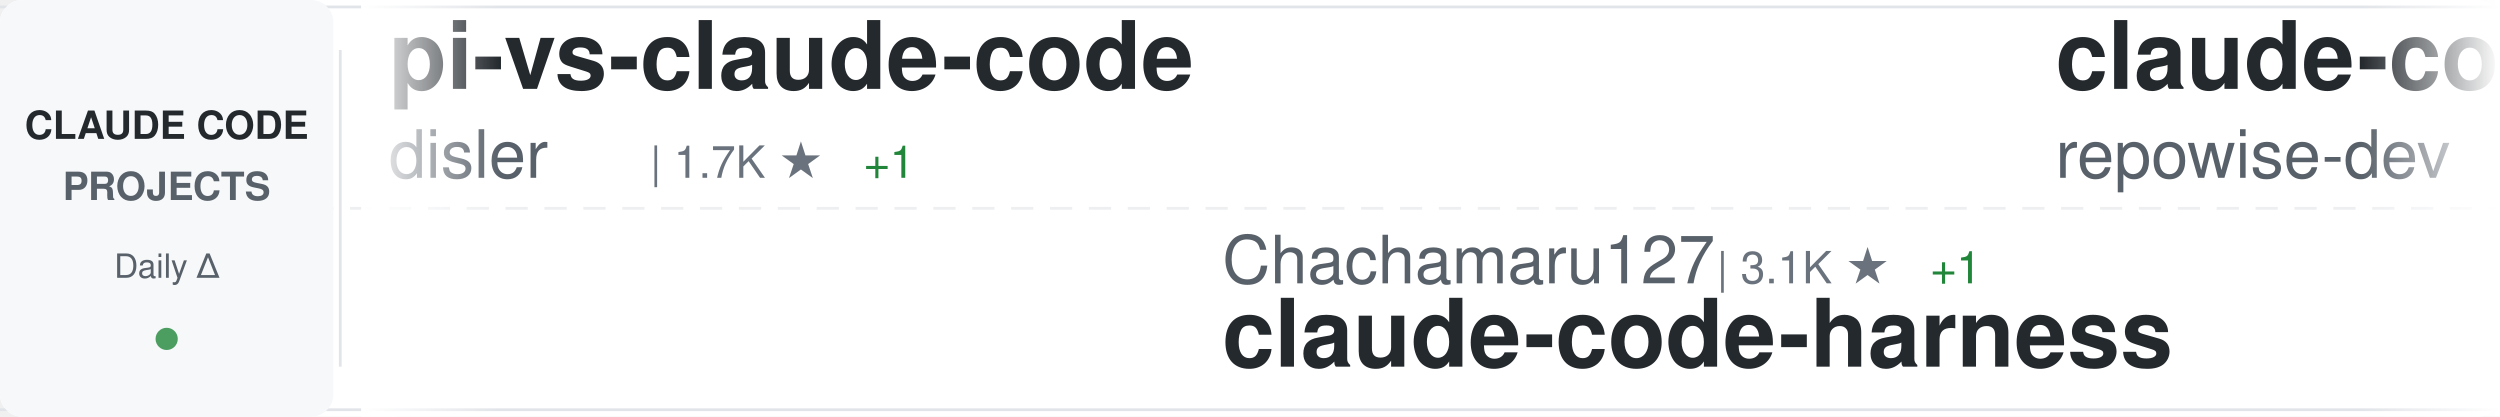
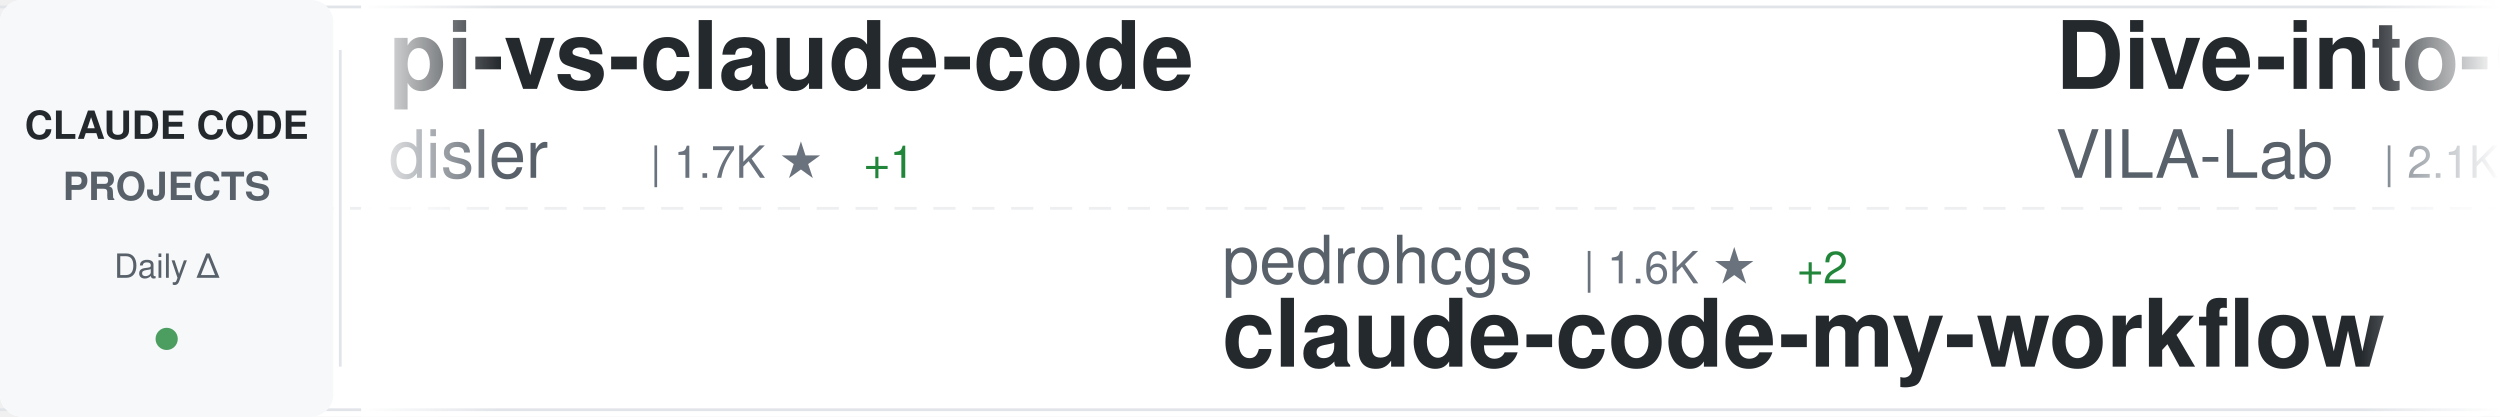
<svg xmlns="http://www.w3.org/2000/svg" width="900" height="150">
  <defs>
    <linearGradient id="awesomeLeftFade" x1="0%" y1="0%" x2="100%" y2="0%">
      <stop offset="0%" style="stop-color:#ffffff;stop-opacity:1" />
      <stop offset="100%" style="stop-color:#ffffff;stop-opacity:0" />
    </linearGradient>
    <linearGradient id="awesomeRightFade" x1="0%" y1="0%" x2="100%" y2="0%">
      <stop offset="0%" style="stop-color:#ffffff;stop-opacity:0" />
      <stop offset="100%" style="stop-color:#ffffff;stop-opacity:1" />
    </linearGradient>
  </defs>
  <rect width="900" height="150" fill="#ffffff" rx="8" />
  <rect x="0" y="2" width="900" height="1" fill="#e1e4e8" />
  <rect x="0" y="147" width="900" height="1" fill="#e1e4e8" />
  <line x1="0" y1="75" x2="900" y2="75" stroke="#e1e4e8" stroke-width="1" stroke-dasharray="8 6" opacity="0.6" />
  <rect x="0" y="0" width="120" height="150" fill="#f6f8fa" rx="8" />
  <text x="60" y="50" font-family="-apple-system, BlinkMacSystemFont, 'Segoe UI', Helvetica, Arial, sans-serif" font-size="14" font-weight="600" fill="#24292e" text-anchor="middle">CLAUDE CODE</text>
  <text x="60" y="72" font-family="-apple-system, BlinkMacSystemFont, 'Segoe UI', Helvetica, Arial, sans-serif" font-size="14" font-weight="600" fill="#586069" text-anchor="middle">PROJECTS</text>
  <text x="60" y="100" font-family="-apple-system, BlinkMacSystemFont, 'Segoe UI', Helvetica, Arial, sans-serif" font-size="12" font-weight="500" fill="#586069" text-anchor="middle">Daily Δ</text>
  <circle cx="60" cy="122" r="4" fill="#22863a" opacity="0.8" />
  <rect x="122" y="18" width="1" height="114" fill="#e1e4e8" />
  <clipPath id="awesomeTickerClip">
    <rect x="130" y="0" width="770" height="150" />
  </clipPath>
  <g clip-path="url(#awesomeTickerClip)">
    <g id="awesomeTickerItems">
      <animateTransform attributeName="transform" attributeType="XML" type="translate" from="0 0" to="-3000 0" dur="54s" repeatCount="indefinite" />
      <g transform="translate(0, 0)">
        <text x="140" y="32" font-family="-apple-system, BlinkMacSystemFont, 'Segoe UI', Helvetica, Arial, sans-serif" font-size="34" font-weight="600" fill="#24292e">pi-vs-claude-code</text>
        <text x="140" y="64" font-family="-apple-system, BlinkMacSystemFont, 'Segoe UI', Helvetica, Arial, sans-serif" font-size="24" font-weight="400" fill="#586069">disler</text>
        <text x="234" y="64" font-family="-apple-system, BlinkMacSystemFont, 'Segoe UI', Helvetica, Arial, sans-serif" font-size="16" font-weight="500" fill="#6a737d">| 1.7K ★</text>
        <text x="311" y="64" font-family="-apple-system, BlinkMacSystemFont, 'Segoe UI', Helvetica, Arial, sans-serif" font-size="16" font-weight="500" fill="#22863a"> +1</text>
      </g>
      <g transform="translate(300, 0)">
+         <text x="140" y="102" font-family="-apple-system, BlinkMacSystemFont, 'Segoe UI', Helvetica, Arial, sans-serif" font-size="24" font-weight="400" fill="#586069">pedrohcgs</text>
+         <text x="270" y="102" font-family="-apple-system, BlinkMacSystemFont, 'Segoe UI', Helvetica, Arial, sans-serif" font-size="16" font-weight="500" fill="#6a737d">| 1.6K ★</text>
+         <text x="347" y="102" font-family="-apple-system, BlinkMacSystemFont, 'Segoe UI', Helvetica, Arial, sans-serif" font-size="16" font-weight="500" fill="#22863a"> +2</text>
+         <text x="140" y="132" font-family="-apple-system, BlinkMacSystemFont, 'Segoe UI', Helvetica, Arial, sans-serif" font-size="34" font-weight="600" fill="#24292e">claude-code-my-workflow</text>
+       </g>
+       <g transform="translate(600, 0)">
+         <text x="140" y="32" font-family="-apple-system, BlinkMacSystemFont, 'Segoe UI', Helvetica, Arial, sans-serif" font-size="34" font-weight="600" fill="#24292e">Dive-into-Claude-Code</text>
+         <text x="140" y="64" font-family="-apple-system, BlinkMacSystemFont, 'Segoe UI', Helvetica, Arial, sans-serif" font-size="24" font-weight="400" fill="#586069">VILA-Lab</text>
+         <text x="258" y="64" font-family="-apple-system, BlinkMacSystemFont, 'Segoe UI', Helvetica, Arial, sans-serif" font-size="16" font-weight="500" fill="#6a737d">| 2.1K ★</text>
+       </g>
+       <g transform="translate(900, 0)">
        <text x="140" y="102" font-family="-apple-system, BlinkMacSystemFont, 'Segoe UI', Helvetica, Arial, sans-serif" font-size="24" font-weight="400" fill="#586069">Chachamaru127</text>
        <text x="318" y="102" font-family="-apple-system, BlinkMacSystemFont, 'Segoe UI', Helvetica, Arial, sans-serif" font-size="16" font-weight="500" fill="#6a737d">| 3.1K ★</text>
-         <text x="395" y="102" font-family="-apple-system, BlinkMacSystemFont, 'Segoe UI', Helvetica, Arial, sans-serif" font-size="16" font-weight="500" fill="#22863a"> +1</text>
        <text x="140" y="132" font-family="-apple-system, BlinkMacSystemFont, 'Segoe UI', Helvetica, Arial, sans-serif" font-size="34" font-weight="600" fill="#24292e">claude-code-harness</text>
      </g>
-       <g transform="translate(600, 0)">
-         <text x="140" y="32" font-family="-apple-system, BlinkMacSystemFont, 'Segoe UI', Helvetica, Arial, sans-serif" font-size="34" font-weight="600" fill="#24292e">claude-code-prompts</text>
-         <text x="140" y="64" font-family="-apple-system, BlinkMacSystemFont, 'Segoe UI', Helvetica, Arial, sans-serif" font-size="24" font-weight="400" fill="#586069">repowise-dev</text>
-         <text x="306" y="64" font-family="-apple-system, BlinkMacSystemFont, 'Segoe UI', Helvetica, Arial, sans-serif" font-size="16" font-weight="500" fill="#6a737d">| 1.2K ★</text>
-       </g>
-       <g transform="translate(900, 0)">
-         <text x="140" y="102" font-family="-apple-system, BlinkMacSystemFont, 'Segoe UI', Helvetica, Arial, sans-serif" font-size="24" font-weight="400" fill="#586069">ykdojo</text>
-         <text x="234" y="102" font-family="-apple-system, BlinkMacSystemFont, 'Segoe UI', Helvetica, Arial, sans-serif" font-size="16" font-weight="500" fill="#6a737d">| 10.0K ★</text>
-         <text x="320" y="102" font-family="-apple-system, BlinkMacSystemFont, 'Segoe UI', Helvetica, Arial, sans-serif" font-size="16" font-weight="500" fill="#cb2431"> -1</text>
-         <text x="140" y="132" font-family="-apple-system, BlinkMacSystemFont, 'Segoe UI', Helvetica, Arial, sans-serif" font-size="34" font-weight="600" fill="#24292e">claude-code-tips</text>
-       </g>
      <g transform="translate(1200, 0)">
-         <text x="140" y="32" font-family="-apple-system, BlinkMacSystemFont, 'Segoe UI', Helvetica, Arial, sans-serif" font-size="34" font-weight="600" fill="#24292e">arcads-claude-code</text>
-         <text x="140" y="64" font-family="-apple-system, BlinkMacSystemFont, 'Segoe UI', Helvetica, Arial, sans-serif" font-size="24" font-weight="400" fill="#586069">krusemediallc</text>
-         <text x="318" y="64" font-family="-apple-system, BlinkMacSystemFont, 'Segoe UI', Helvetica, Arial, sans-serif" font-size="16" font-weight="500" fill="#6a737d">| 1.5K ★</text>
-         <text x="395" y="64" font-family="-apple-system, BlinkMacSystemFont, 'Segoe UI', Helvetica, Arial, sans-serif" font-size="16" font-weight="500" fill="#cb2431"> -1</text>
+         <text x="140" y="32" font-family="-apple-system, BlinkMacSystemFont, 'Segoe UI', Helvetica, Arial, sans-serif" font-size="34" font-weight="600" fill="#24292e">claude-code-rust</text>
+         <text x="140" y="64" font-family="-apple-system, BlinkMacSystemFont, 'Segoe UI', Helvetica, Arial, sans-serif" font-size="24" font-weight="400" fill="#586069">lorryjovens-hub</text>
+         <text x="342" y="64" font-family="-apple-system, BlinkMacSystemFont, 'Segoe UI', Helvetica, Arial, sans-serif" font-size="16" font-weight="500" fill="#6a737d">| 1.7K ★</text>
      </g>
      <g transform="translate(1500, 0)">
-         <text x="140" y="102" font-family="-apple-system, BlinkMacSystemFont, 'Segoe UI', Helvetica, Arial, sans-serif" font-size="24" font-weight="400" fill="#586069">1rgs</text>
-         <text x="210" y="102" font-family="-apple-system, BlinkMacSystemFont, 'Segoe UI', Helvetica, Arial, sans-serif" font-size="16" font-weight="500" fill="#6a737d">| 3.7K ★</text>
-         <text x="287" y="102" font-family="-apple-system, BlinkMacSystemFont, 'Segoe UI', Helvetica, Arial, sans-serif" font-size="16" font-weight="500" fill="#22863a"> +1</text>
-         <text x="140" y="132" font-family="-apple-system, BlinkMacSystemFont, 'Segoe UI', Helvetica, Arial, sans-serif" font-size="34" font-weight="600" fill="#24292e">claude-code-proxy</text>
+         <text x="140" y="102" font-family="-apple-system, BlinkMacSystemFont, 'Segoe UI', Helvetica, Arial, sans-serif" font-size="24" font-weight="400" fill="#586069">Cranot</text>
+         <text x="234" y="102" font-family="-apple-system, BlinkMacSystemFont, 'Segoe UI', Helvetica, Arial, sans-serif" font-size="16" font-weight="500" fill="#6a737d">| 2.9K ★</text>
+         <text x="140" y="132" font-family="-apple-system, BlinkMacSystemFont, 'Segoe UI', Helvetica, Arial, sans-serif" font-size="34" font-weight="600" fill="#24292e">claude-code-guide</text>
      </g>
      <g transform="translate(1800, 0)">
-         <text x="140" y="32" font-family="-apple-system, BlinkMacSystemFont, 'Segoe UI', Helvetica, Arial, sans-serif" font-size="34" font-weight="600" fill="#24292e">claude-code-tudou</text>
-         <text x="140" y="64" font-family="-apple-system, BlinkMacSystemFont, 'Segoe UI', Helvetica, Arial, sans-serif" font-size="24" font-weight="400" fill="#586069">AICoderTudou</text>
-         <text x="306" y="64" font-family="-apple-system, BlinkMacSystemFont, 'Segoe UI', Helvetica, Arial, sans-serif" font-size="16" font-weight="500" fill="#6a737d">| 495 ★</text>
+         <text x="140" y="32" font-family="-apple-system, BlinkMacSystemFont, 'Segoe UI', Helvetica, Arial, sans-serif" font-size="34" font-weight="600" fill="#24292e">claude-code-templates</text>
+         <text x="140" y="64" font-family="-apple-system, BlinkMacSystemFont, 'Segoe UI', Helvetica, Arial, sans-serif" font-size="24" font-weight="400" fill="#586069">davila7</text>
+         <text x="246" y="64" font-family="-apple-system, BlinkMacSystemFont, 'Segoe UI', Helvetica, Arial, sans-serif" font-size="16" font-weight="500" fill="#6a737d">| 30.5K ★</text>
+         <text x="332" y="64" font-family="-apple-system, BlinkMacSystemFont, 'Segoe UI', Helvetica, Arial, sans-serif" font-size="16" font-weight="500" fill="#22863a"> +3</text>
      </g>
      <g transform="translate(2100, 0)">
-         <text x="140" y="102" font-family="-apple-system, BlinkMacSystemFont, 'Segoe UI', Helvetica, Arial, sans-serif" font-size="24" font-weight="400" fill="#586069">pedrohcgs</text>
-         <text x="270" y="102" font-family="-apple-system, BlinkMacSystemFont, 'Segoe UI', Helvetica, Arial, sans-serif" font-size="16" font-weight="500" fill="#6a737d">| 1.6K ★</text>
-         <text x="347" y="102" font-family="-apple-system, BlinkMacSystemFont, 'Segoe UI', Helvetica, Arial, sans-serif" font-size="16" font-weight="500" fill="#22863a"> +3</text>
-         <text x="140" y="132" font-family="-apple-system, BlinkMacSystemFont, 'Segoe UI', Helvetica, Arial, sans-serif" font-size="34" font-weight="600" fill="#24292e">claude-code-my-workflow</text>
+         <text x="140" y="102" font-family="-apple-system, BlinkMacSystemFont, 'Segoe UI', Helvetica, Arial, sans-serif" font-size="24" font-weight="400" fill="#586069">diet103</text>
+         <text x="246" y="102" font-family="-apple-system, BlinkMacSystemFont, 'Segoe UI', Helvetica, Arial, sans-serif" font-size="16" font-weight="500" fill="#6a737d">| 10.0K ★</text>
+         <text x="332" y="102" font-family="-apple-system, BlinkMacSystemFont, 'Segoe UI', Helvetica, Arial, sans-serif" font-size="16" font-weight="500" fill="#22863a"> +2</text>
+         <text x="140" y="132" font-family="-apple-system, BlinkMacSystemFont, 'Segoe UI', Helvetica, Arial, sans-serif" font-size="34" font-weight="600" fill="#24292e">claude-code-infrastructu...</text>
      </g>
      <g transform="translate(2400, 0)">
-         <text x="140" y="32" font-family="-apple-system, BlinkMacSystemFont, 'Segoe UI', Helvetica, Arial, sans-serif" font-size="34" font-weight="600" fill="#24292e">edmunds-claude-code</text>
-         <text x="140" y="64" font-family="-apple-system, BlinkMacSystemFont, 'Segoe UI', Helvetica, Arial, sans-serif" font-size="24" font-weight="400" fill="#586069">edmund-io</text>
-         <text x="270" y="64" font-family="-apple-system, BlinkMacSystemFont, 'Segoe UI', Helvetica, Arial, sans-serif" font-size="16" font-weight="500" fill="#6a737d">| 1.5K ★</text>
+         <text x="140" y="32" font-family="-apple-system, BlinkMacSystemFont, 'Segoe UI', Helvetica, Arial, sans-serif" font-size="34" font-weight="600" fill="#24292e">awesome-claude-code-tool...</text>
+         <text x="140" y="64" font-family="-apple-system, BlinkMacSystemFont, 'Segoe UI', Helvetica, Arial, sans-serif" font-size="24" font-weight="400" fill="#586069">rohitg00</text>
+         <text x="258" y="64" font-family="-apple-system, BlinkMacSystemFont, 'Segoe UI', Helvetica, Arial, sans-serif" font-size="16" font-weight="500" fill="#6a737d">| 2.6K ★</text>
+         <text x="335" y="64" font-family="-apple-system, BlinkMacSystemFont, 'Segoe UI', Helvetica, Arial, sans-serif" font-size="16" font-weight="500" fill="#22863a"> +1</text>
      </g>
      <g transform="translate(2700, 0)">
-         <text x="140" y="102" font-family="-apple-system, BlinkMacSystemFont, 'Segoe UI', Helvetica, Arial, sans-serif" font-size="24" font-weight="400" fill="#586069">zstmfhy</text>
-         <text x="246" y="102" font-family="-apple-system, BlinkMacSystemFont, 'Segoe UI', Helvetica, Arial, sans-serif" font-size="16" font-weight="500" fill="#6a737d">| 189 ★</text>
-         <text x="140" y="132" font-family="-apple-system, BlinkMacSystemFont, 'Segoe UI', Helvetica, Arial, sans-serif" font-size="34" font-weight="600" fill="#24292e">Claude-code</text>
+         <text x="140" y="102" font-family="-apple-system, BlinkMacSystemFont, 'Segoe UI', Helvetica, Arial, sans-serif" font-size="24" font-weight="400" fill="#586069">shareAI-lab</text>
+         <text x="294" y="102" font-family="-apple-system, BlinkMacSystemFont, 'Segoe UI', Helvetica, Arial, sans-serif" font-size="16" font-weight="500" fill="#6a737d">| 76.0K ★</text>
+         <text x="380" y="102" font-family="-apple-system, BlinkMacSystemFont, 'Segoe UI', Helvetica, Arial, sans-serif" font-size="16" font-weight="500" fill="#22863a"> +3</text>
+         <text x="140" y="132" font-family="-apple-system, BlinkMacSystemFont, 'Segoe UI', Helvetica, Arial, sans-serif" font-size="34" font-weight="600" fill="#24292e">learn-claude-code</text>
      </g>
      <g transform="translate(3000, 0)">
        <text x="140" y="32" font-family="-apple-system, BlinkMacSystemFont, 'Segoe UI', Helvetica, Arial, sans-serif" font-size="34" font-weight="600" fill="#24292e">pi-vs-claude-code</text>
        <text x="140" y="64" font-family="-apple-system, BlinkMacSystemFont, 'Segoe UI', Helvetica, Arial, sans-serif" font-size="24" font-weight="400" fill="#586069">disler</text>
        <text x="234" y="64" font-family="-apple-system, BlinkMacSystemFont, 'Segoe UI', Helvetica, Arial, sans-serif" font-size="16" font-weight="500" fill="#6a737d">| 1.7K ★</text>
        <text x="311" y="64" font-family="-apple-system, BlinkMacSystemFont, 'Segoe UI', Helvetica, Arial, sans-serif" font-size="16" font-weight="500" fill="#22863a"> +1</text>
      </g>
      <g transform="translate(3300, 0)">
+         <text x="140" y="102" font-family="-apple-system, BlinkMacSystemFont, 'Segoe UI', Helvetica, Arial, sans-serif" font-size="24" font-weight="400" fill="#586069">pedrohcgs</text>
+         <text x="270" y="102" font-family="-apple-system, BlinkMacSystemFont, 'Segoe UI', Helvetica, Arial, sans-serif" font-size="16" font-weight="500" fill="#6a737d">| 1.6K ★</text>
+         <text x="347" y="102" font-family="-apple-system, BlinkMacSystemFont, 'Segoe UI', Helvetica, Arial, sans-serif" font-size="16" font-weight="500" fill="#22863a"> +2</text>
+         <text x="140" y="132" font-family="-apple-system, BlinkMacSystemFont, 'Segoe UI', Helvetica, Arial, sans-serif" font-size="34" font-weight="600" fill="#24292e">claude-code-my-workflow</text>
+       </g>
+       <g transform="translate(3600, 0)">
+         <text x="140" y="32" font-family="-apple-system, BlinkMacSystemFont, 'Segoe UI', Helvetica, Arial, sans-serif" font-size="34" font-weight="600" fill="#24292e">Dive-into-Claude-Code</text>
+         <text x="140" y="64" font-family="-apple-system, BlinkMacSystemFont, 'Segoe UI', Helvetica, Arial, sans-serif" font-size="24" font-weight="400" fill="#586069">VILA-Lab</text>
+         <text x="258" y="64" font-family="-apple-system, BlinkMacSystemFont, 'Segoe UI', Helvetica, Arial, sans-serif" font-size="16" font-weight="500" fill="#6a737d">| 2.1K ★</text>
+       </g>
+       <g transform="translate(3900, 0)">
        <text x="140" y="102" font-family="-apple-system, BlinkMacSystemFont, 'Segoe UI', Helvetica, Arial, sans-serif" font-size="24" font-weight="400" fill="#586069">Chachamaru127</text>
        <text x="318" y="102" font-family="-apple-system, BlinkMacSystemFont, 'Segoe UI', Helvetica, Arial, sans-serif" font-size="16" font-weight="500" fill="#6a737d">| 3.1K ★</text>
-         <text x="395" y="102" font-family="-apple-system, BlinkMacSystemFont, 'Segoe UI', Helvetica, Arial, sans-serif" font-size="16" font-weight="500" fill="#22863a"> +1</text>
        <text x="140" y="132" font-family="-apple-system, BlinkMacSystemFont, 'Segoe UI', Helvetica, Arial, sans-serif" font-size="34" font-weight="600" fill="#24292e">claude-code-harness</text>
-       </g>
-       <g transform="translate(3600, 0)">
-         <text x="140" y="32" font-family="-apple-system, BlinkMacSystemFont, 'Segoe UI', Helvetica, Arial, sans-serif" font-size="34" font-weight="600" fill="#24292e">claude-code-prompts</text>
-         <text x="140" y="64" font-family="-apple-system, BlinkMacSystemFont, 'Segoe UI', Helvetica, Arial, sans-serif" font-size="24" font-weight="400" fill="#586069">repowise-dev</text>
-         <text x="306" y="64" font-family="-apple-system, BlinkMacSystemFont, 'Segoe UI', Helvetica, Arial, sans-serif" font-size="16" font-weight="500" fill="#6a737d">| 1.2K ★</text>
-       </g>
-       <g transform="translate(3900, 0)">
-         <text x="140" y="102" font-family="-apple-system, BlinkMacSystemFont, 'Segoe UI', Helvetica, Arial, sans-serif" font-size="24" font-weight="400" fill="#586069">ykdojo</text>
-         <text x="234" y="102" font-family="-apple-system, BlinkMacSystemFont, 'Segoe UI', Helvetica, Arial, sans-serif" font-size="16" font-weight="500" fill="#6a737d">| 10.0K ★</text>
-         <text x="320" y="102" font-family="-apple-system, BlinkMacSystemFont, 'Segoe UI', Helvetica, Arial, sans-serif" font-size="16" font-weight="500" fill="#cb2431"> -1</text>
-         <text x="140" y="132" font-family="-apple-system, BlinkMacSystemFont, 'Segoe UI', Helvetica, Arial, sans-serif" font-size="34" font-weight="600" fill="#24292e">claude-code-tips</text>
      </g>
    </g>
  </g>
  <rect x="130" y="0" width="50" height="150" fill="url(#awesomeLeftFade)" />
  <rect x="850" y="0" width="50" height="150" fill="url(#awesomeRightFade)" />
</svg>
